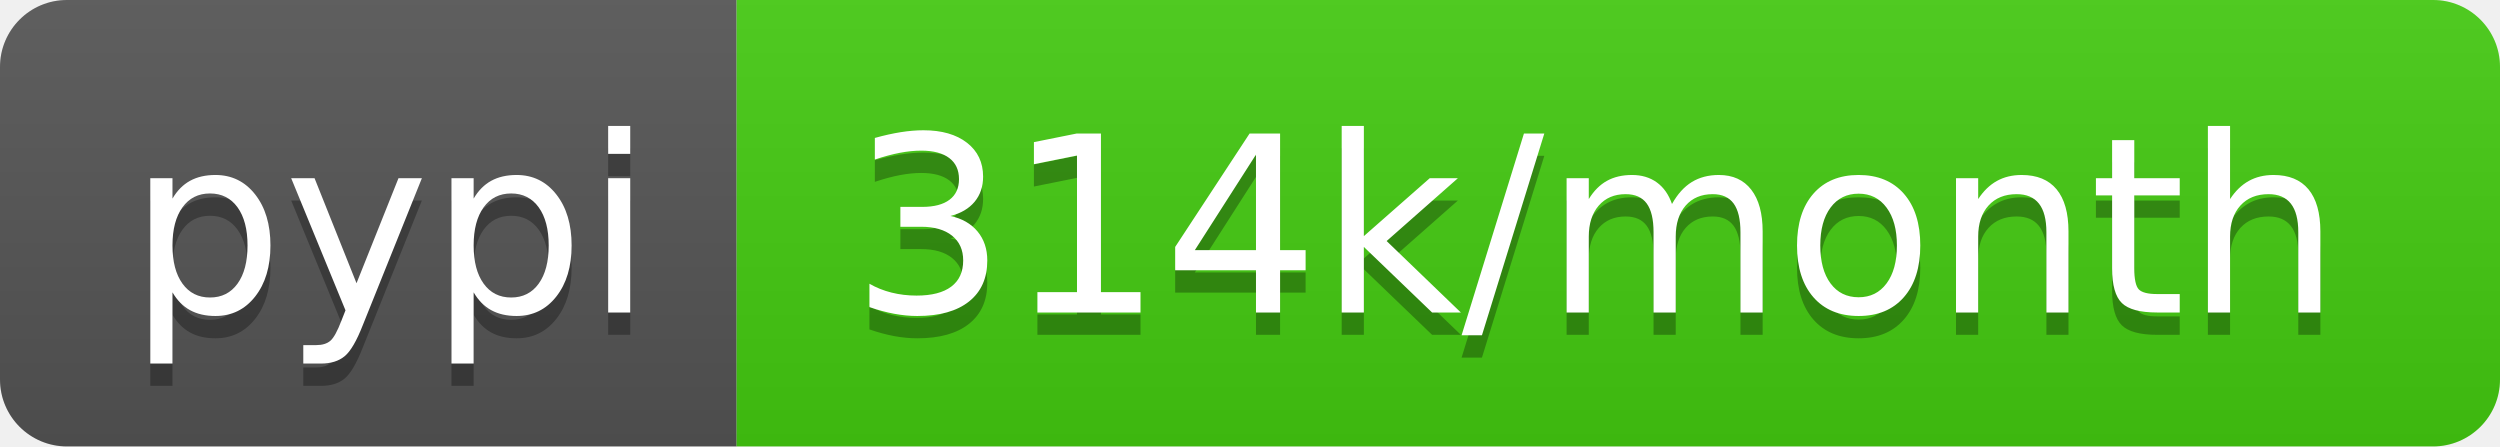
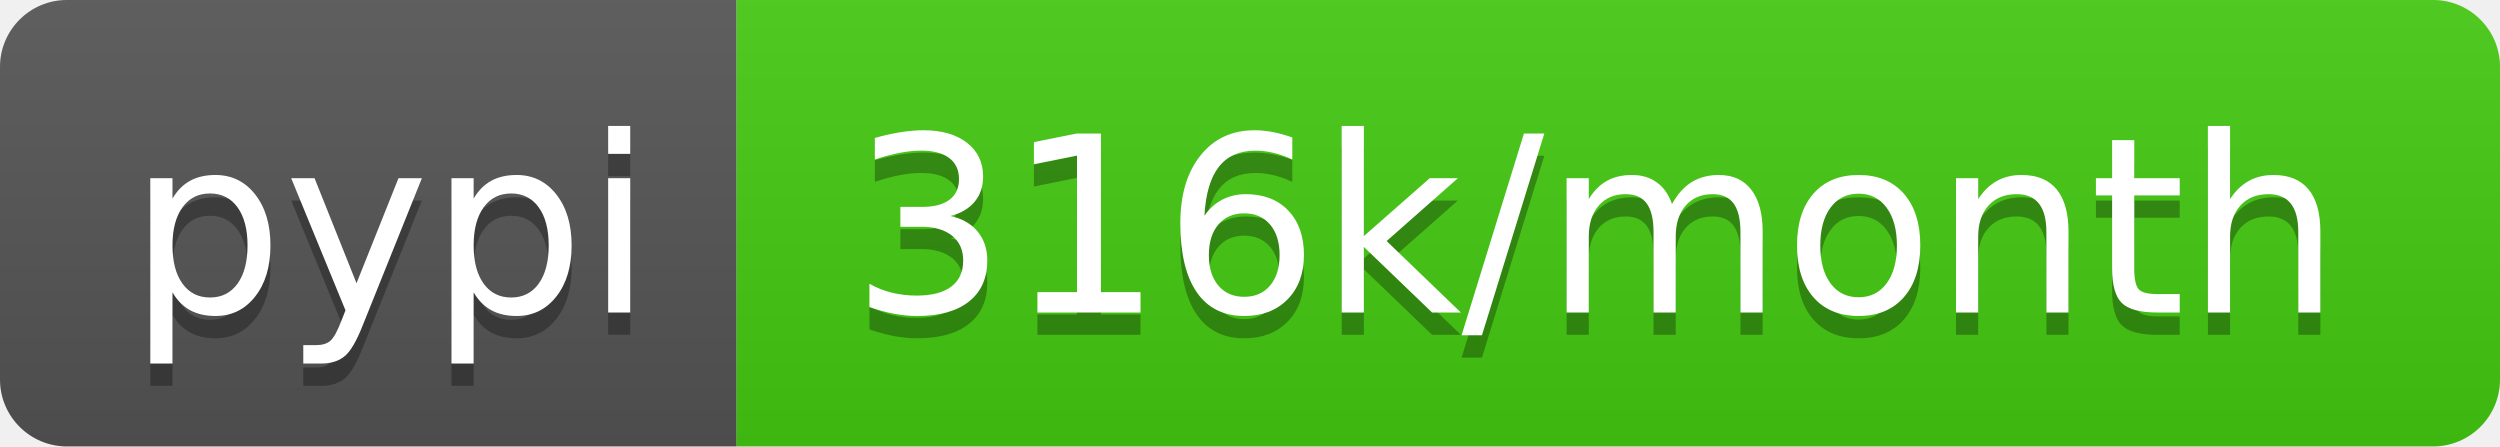
- <svg xmlns="http://www.w3.org/2000/svg" width="112" height="20" role="img" aria-label="pypi: 314k/month">
+ <svg xmlns="http://www.w3.org/2000/svg" width="112" height="20" role="img" aria-label="pypi: 316k/month">
  <linearGradient id="s" x2="0" y2="100%">
    <stop offset="0" stop-color="#bbb" stop-opacity=".1" />
    <stop offset="1" stop-opacity=".1" />
  </linearGradient>
  <clipPath id="r">
    <rect width="112" height="20" rx="3" fill="#fff" />
  </clipPath>
  <g clip-path="url(#r)">
    <rect width="33" height="20" fill="#555" />
    <rect x="33" width="79" height="20" fill="#4c1" />
    <rect width="112" height="20" fill="url(#s)" />
  </g>
  <g fill="#fff" text-anchor="middle" font-family="Verdana,Geneva,DejaVu Sans,sans-serif" text-rendering="geometricPrecision" font-size="110">
    <text aria-hidden="true" x="175" y="150" fill="#010101" fill-opacity=".3" transform="scale(.1)" textLength="230">pypi</text>
    <text x="175" y="140" transform="scale(.1)" fill="#fff" textLength="230">pypi</text>
-     <text aria-hidden="true" x="715" y="150" fill="#010101" fill-opacity=".3" transform="scale(.1)" textLength="690">314k/month</text>
-     <text x="715" y="140" transform="scale(.1)" fill="#fff" textLength="690">314k/month</text>
+     <text aria-hidden="true" x="715" y="150" fill="#010101" fill-opacity=".3" transform="scale(.1)" textLength="690">316k/month</text>
+     <text x="715" y="140" transform="scale(.1)" fill="#fff" textLength="690">316k/month</text>
  </g>
</svg>
